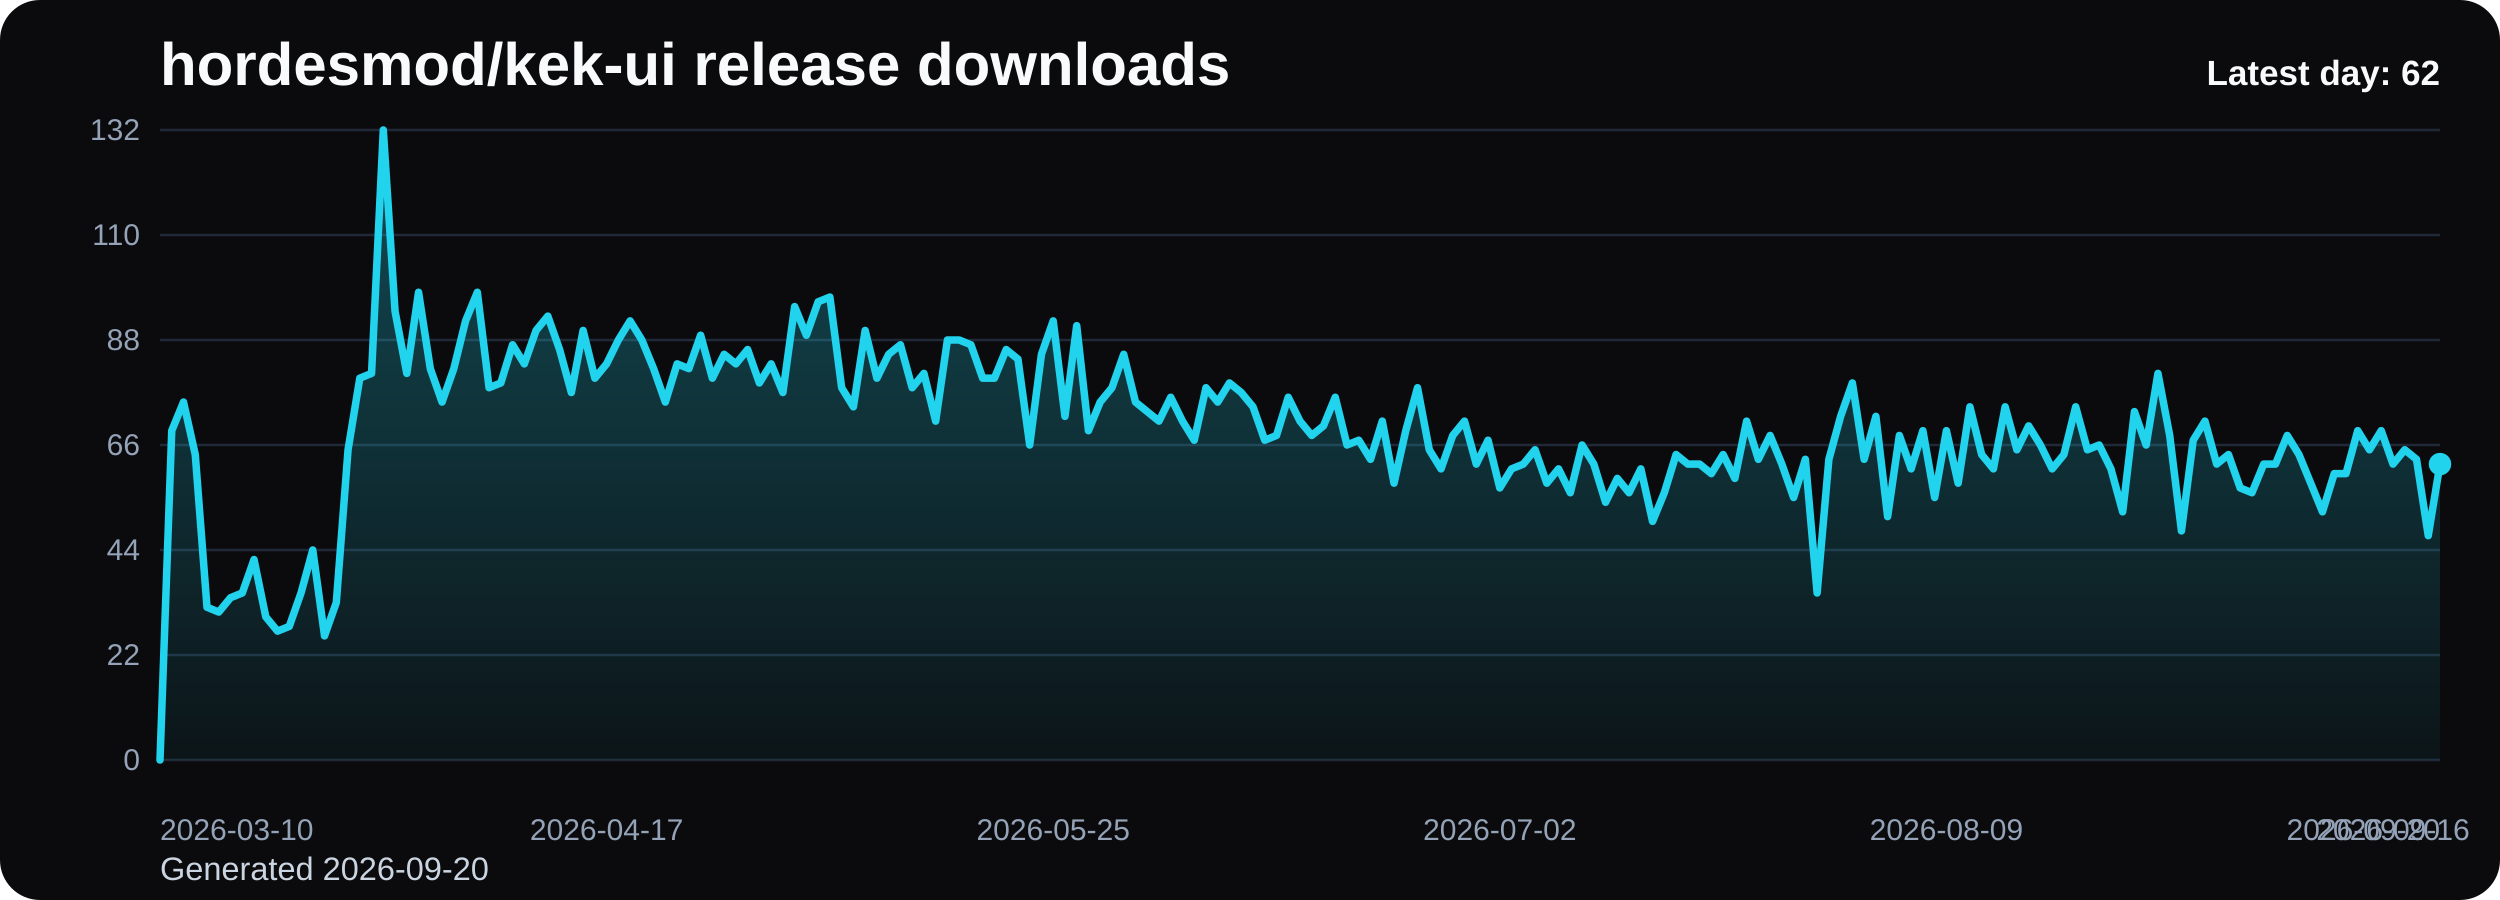
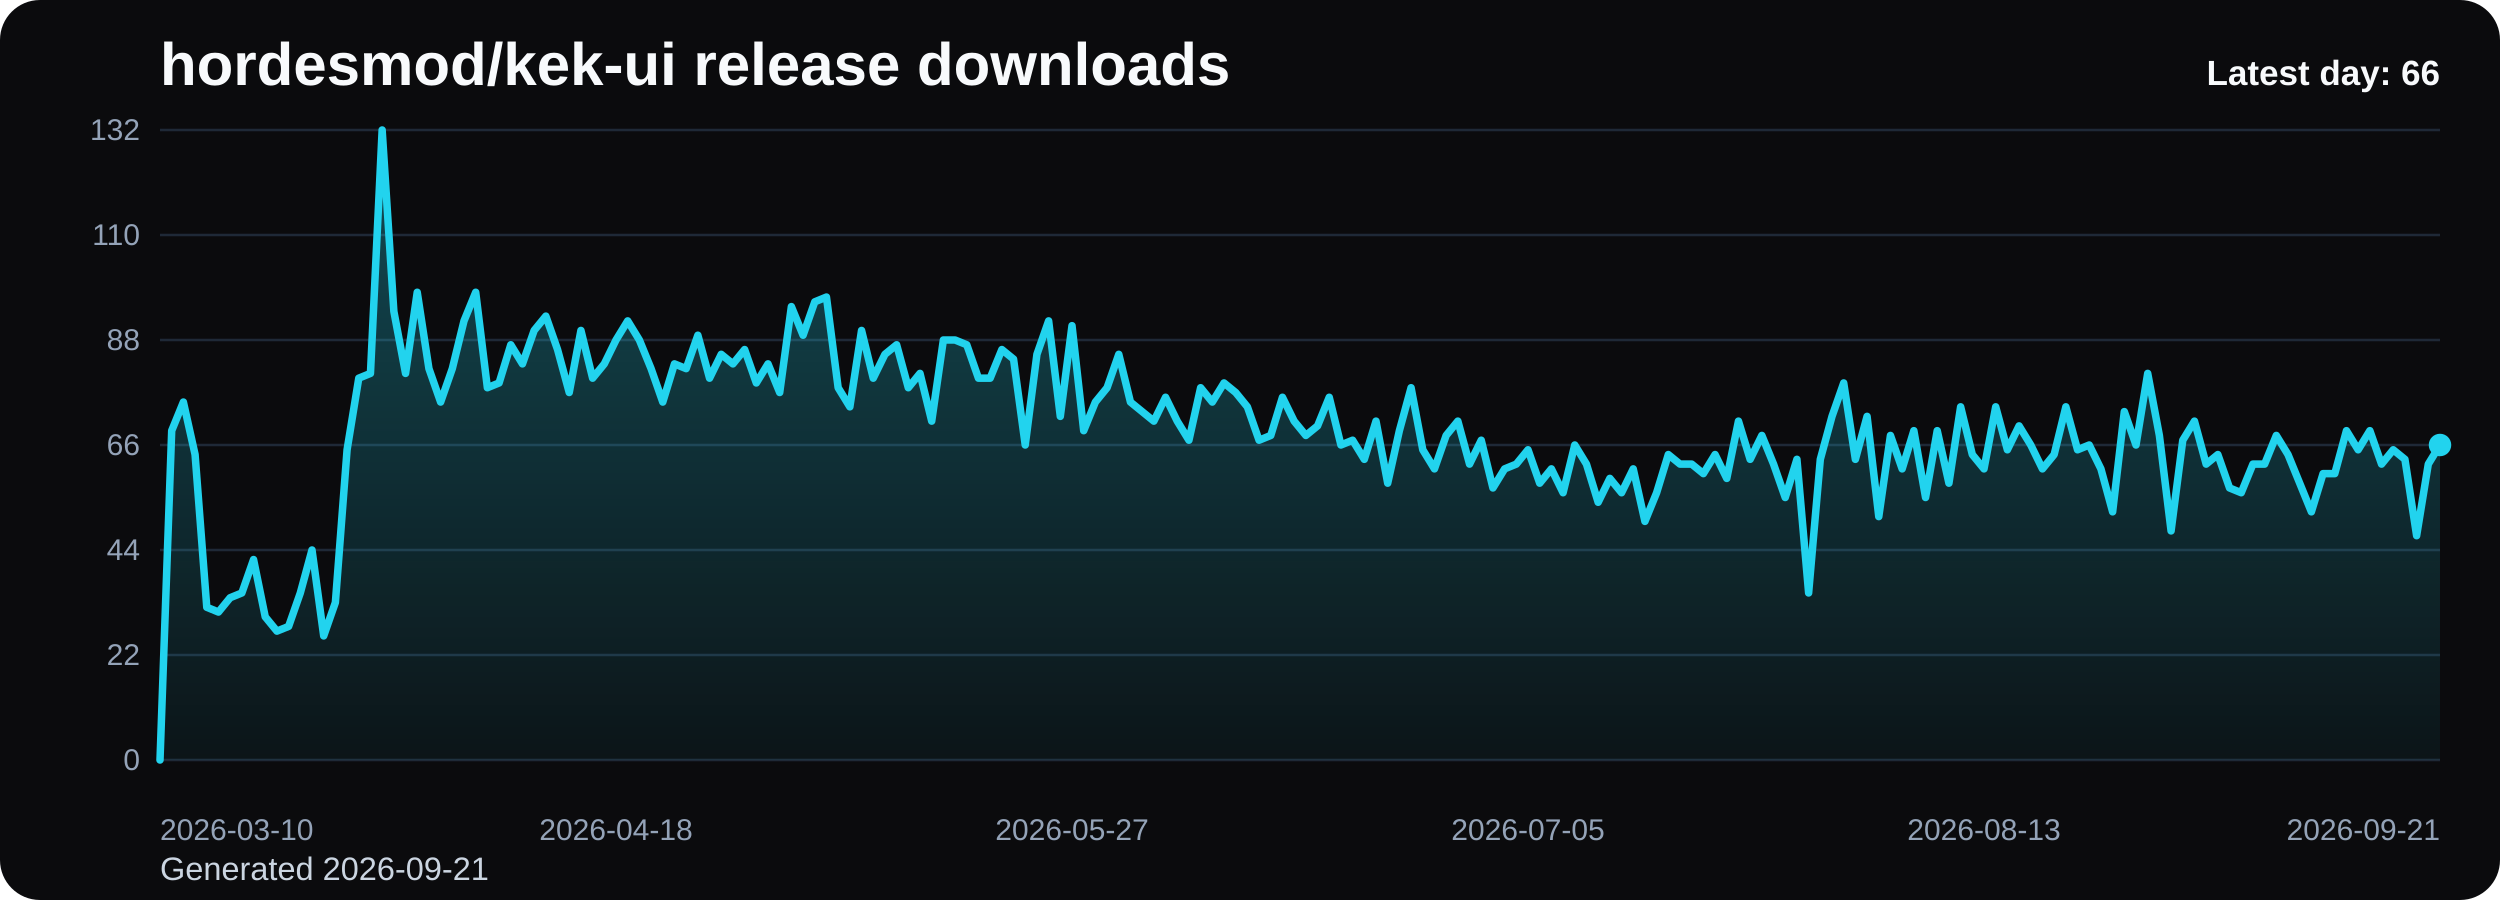
<svg xmlns="http://www.w3.org/2000/svg" viewBox="0 0 1000 360" role="img" aria-label="hordesmod/kek-ui release downloads chart">
  <defs>
    <linearGradient id="fill-daily-black" x1="0" y1="0" x2="0" y2="1">
      <stop offset="0%" stop-color="#22d3ee" stop-opacity="0.32" />
      <stop offset="100%" stop-color="#22d3ee" stop-opacity="0.05" />
    </linearGradient>
    <style>
      .bg { fill: #0b0b0d; }
      .title { font: 700 24px Arial, sans-serif; fill: #f8fafc; }
      .sub { font: 400 13px Arial, sans-serif; fill: #cbd5e1; }
      .grid { stroke: #1f2937; stroke-width: 1; }
      .axis { font: 400 12px Arial, sans-serif; fill: #94a3b8; }
      .line { fill: none; stroke: #22d3ee; stroke-width: 3; stroke-linecap: round; stroke-linejoin: round; }
      .dot { fill: #22d3ee; }
      .value { font: 600 11px Arial, sans-serif; fill: #cbd5e1; }
      .latest { font: 700 14px Arial, sans-serif; fill: #f8fafc; }
    </style>
  </defs>
  <rect class="bg" x="0" y="0" width="1000" height="360" rx="16" />
  <text class="title" x="64" y="34">hordesmod/kek-ui release downloads</text>
-   <text class="sub" x="64" y="352">Generated 2026-09-20</text>
+   <text class="sub" x="64" y="352">Generated 2026-09-21</text>
  <line x1="64" y1="52.00" x2="976" y2="52.00" class="grid" />
  <text x="56" y="56.00" text-anchor="end" class="axis">132</text>
  <line x1="64" y1="94.00" x2="976" y2="94.00" class="grid" />
  <text x="56" y="98.00" text-anchor="end" class="axis">110</text>
  <line x1="64" y1="136.00" x2="976" y2="136.00" class="grid" />
  <text x="56" y="140.00" text-anchor="end" class="axis">88</text>
  <line x1="64" y1="178.00" x2="976" y2="178.00" class="grid" />
  <text x="56" y="182.00" text-anchor="end" class="axis">66</text>
  <line x1="64" y1="220.00" x2="976" y2="220.00" class="grid" />
  <text x="56" y="224.00" text-anchor="end" class="axis">44</text>
  <line x1="64" y1="262.00" x2="976" y2="262.00" class="grid" />
  <text x="56" y="266.00" text-anchor="end" class="axis">22</text>
  <line x1="64" y1="304.00" x2="976" y2="304.00" class="grid" />
  <text x="56" y="308.00" text-anchor="end" class="axis">0</text>
-   <path d="M 64.00 304 L 64.00 304.00 L 68.70 172.27 L 73.40 160.82 L 78.10 181.82 L 82.80 242.91 L 87.51 244.82 L 92.21 239.09 L 96.91 237.18 L 101.61 223.82 L 106.31 246.73 L 111.01 252.45 L 115.71 250.55 L 120.41 237.18 L 125.11 220.00 L 129.81 254.36 L 134.52 241.00 L 139.22 179.91 L 143.92 151.27 L 148.62 149.36 L 153.32 52.00 L 158.02 124.55 L 162.72 149.36 L 167.42 116.91 L 172.12 147.45 L 176.82 160.82 L 181.53 147.45 L 186.23 128.36 L 190.93 116.91 L 195.63 155.09 L 200.33 153.18 L 205.03 137.91 L 209.73 145.55 L 214.43 132.18 L 219.13 126.45 L 223.84 139.82 L 228.54 157.00 L 233.24 132.18 L 237.94 151.27 L 242.64 145.55 L 247.34 136.00 L 252.04 128.36 L 256.74 136.00 L 261.44 147.45 L 266.14 160.82 L 270.85 145.55 L 275.55 147.45 L 280.25 134.09 L 284.95 151.27 L 289.65 141.73 L 294.35 145.55 L 299.05 139.82 L 303.75 153.18 L 308.45 145.55 L 313.15 157.00 L 317.86 122.64 L 322.56 134.09 L 327.26 120.73 L 331.96 118.82 L 336.66 155.09 L 341.36 162.73 L 346.06 132.18 L 350.76 151.27 L 355.46 141.73 L 360.16 137.91 L 364.87 155.09 L 369.57 149.36 L 374.27 168.45 L 378.97 136.00 L 383.67 136.00 L 388.37 137.91 L 393.07 151.27 L 397.77 151.27 L 402.47 139.82 L 407.18 143.64 L 411.88 178.00 L 416.58 141.73 L 421.28 128.36 L 425.98 166.55 L 430.68 130.27 L 435.38 172.27 L 440.08 160.82 L 444.78 155.09 L 449.48 141.73 L 454.19 160.82 L 458.89 164.64 L 463.59 168.45 L 468.29 158.91 L 472.99 168.45 L 477.69 176.09 L 482.39 155.09 L 487.09 160.82 L 491.79 153.18 L 496.49 157.00 L 501.20 162.73 L 505.90 176.09 L 510.60 174.18 L 515.30 158.91 L 520.00 168.45 L 524.70 174.18 L 529.40 170.36 L 534.10 158.91 L 538.80 178.00 L 543.51 176.09 L 548.21 183.73 L 552.91 168.45 L 557.61 193.27 L 562.31 172.27 L 567.01 155.09 L 571.71 179.91 L 576.41 187.55 L 581.11 174.18 L 585.81 168.45 L 590.52 185.64 L 595.22 176.09 L 599.92 195.18 L 604.62 187.55 L 609.32 185.64 L 614.02 179.91 L 618.72 193.27 L 623.42 187.55 L 628.12 197.09 L 632.82 178.00 L 637.53 185.64 L 642.23 200.91 L 646.93 191.36 L 651.63 197.09 L 656.33 187.55 L 661.03 208.55 L 665.73 197.09 L 670.43 181.82 L 675.13 185.64 L 679.84 185.64 L 684.54 189.45 L 689.24 181.82 L 693.94 191.36 L 698.64 168.45 L 703.34 183.73 L 708.04 174.18 L 712.74 185.64 L 717.44 199.00 L 722.14 183.73 L 726.85 237.18 L 731.55 183.73 L 736.25 166.55 L 740.95 153.18 L 745.65 183.73 L 750.35 166.55 L 755.05 206.64 L 759.75 174.18 L 764.45 187.55 L 769.15 172.27 L 773.86 199.00 L 778.56 172.27 L 783.26 193.27 L 787.96 162.73 L 792.66 181.82 L 797.36 187.55 L 802.06 162.73 L 806.76 179.91 L 811.46 170.36 L 816.16 178.00 L 820.87 187.55 L 825.57 181.82 L 830.27 162.73 L 834.97 179.91 L 839.67 178.00 L 844.37 187.55 L 849.07 204.73 L 853.77 164.64 L 858.47 178.00 L 863.18 149.36 L 867.88 174.18 L 872.58 212.36 L 877.28 176.09 L 881.98 168.45 L 886.68 185.64 L 891.38 181.82 L 896.08 195.18 L 900.78 197.09 L 905.48 185.64 L 910.19 185.64 L 914.89 174.18 L 919.59 181.82 L 924.29 193.27 L 928.99 204.73 L 933.69 189.45 L 938.39 189.45 L 943.09 172.27 L 947.79 179.91 L 952.49 172.27 L 957.20 185.64 L 961.90 179.91 L 966.60 183.73 L 971.30 214.27 L 976.00 185.64 L 976.00 304 Z" fill="url(#fill-daily-black)" />
-   <polyline class="line" points="64.00,304.00 68.70,172.27 73.40,160.82 78.10,181.82 82.80,242.91 87.51,244.82 92.21,239.09 96.91,237.18 101.61,223.82 106.31,246.73 111.01,252.45 115.71,250.55 120.41,237.18 125.11,220.00 129.81,254.36 134.52,241.00 139.22,179.91 143.92,151.27 148.62,149.36 153.32,52.00 158.02,124.55 162.72,149.36 167.42,116.91 172.12,147.45 176.82,160.82 181.53,147.45 186.23,128.36 190.93,116.91 195.63,155.09 200.33,153.18 205.03,137.91 209.73,145.55 214.43,132.18 219.13,126.45 223.84,139.82 228.54,157.00 233.24,132.18 237.94,151.27 242.64,145.55 247.34,136.00 252.04,128.36 256.74,136.00 261.44,147.45 266.14,160.82 270.85,145.55 275.55,147.45 280.25,134.09 284.95,151.27 289.65,141.73 294.35,145.55 299.05,139.82 303.75,153.18 308.45,145.55 313.15,157.00 317.86,122.64 322.56,134.09 327.26,120.73 331.96,118.82 336.66,155.09 341.36,162.73 346.06,132.18 350.76,151.27 355.46,141.73 360.16,137.91 364.87,155.09 369.57,149.36 374.27,168.45 378.97,136.00 383.67,136.00 388.37,137.91 393.07,151.27 397.77,151.27 402.47,139.82 407.18,143.64 411.88,178.00 416.58,141.73 421.28,128.36 425.98,166.55 430.68,130.27 435.38,172.27 440.08,160.82 444.78,155.09 449.48,141.73 454.19,160.82 458.89,164.64 463.59,168.45 468.29,158.91 472.99,168.45 477.69,176.09 482.39,155.09 487.09,160.82 491.79,153.18 496.49,157.00 501.20,162.73 505.90,176.09 510.60,174.18 515.30,158.91 520.00,168.45 524.70,174.18 529.40,170.36 534.10,158.91 538.80,178.00 543.51,176.09 548.21,183.73 552.91,168.45 557.61,193.27 562.31,172.27 567.01,155.09 571.71,179.91 576.41,187.55 581.11,174.18 585.81,168.45 590.52,185.64 595.22,176.09 599.92,195.18 604.62,187.55 609.32,185.64 614.02,179.91 618.72,193.27 623.42,187.55 628.12,197.09 632.82,178.00 637.53,185.64 642.23,200.91 646.93,191.36 651.63,197.09 656.33,187.55 661.03,208.55 665.73,197.09 670.43,181.82 675.13,185.64 679.84,185.64 684.54,189.45 689.24,181.82 693.94,191.36 698.64,168.45 703.34,183.73 708.04,174.18 712.74,185.64 717.44,199.00 722.14,183.73 726.85,237.18 731.55,183.73 736.25,166.55 740.95,153.18 745.65,183.73 750.35,166.55 755.05,206.64 759.75,174.18 764.45,187.55 769.15,172.27 773.86,199.00 778.56,172.27 783.26,193.27 787.96,162.73 792.66,181.82 797.36,187.55 802.06,162.73 806.76,179.91 811.46,170.36 816.16,178.00 820.87,187.55 825.57,181.82 830.27,162.73 834.97,179.91 839.67,178.00 844.37,187.55 849.07,204.73 853.77,164.64 858.47,178.00 863.18,149.36 867.88,174.18 872.58,212.36 877.28,176.09 881.98,168.45 886.68,185.64 891.38,181.82 896.08,195.18 900.78,197.09 905.48,185.64 910.19,185.64 914.89,174.18 919.59,181.82 924.29,193.27 928.99,204.73 933.69,189.45 938.39,189.45 943.09,172.27 947.79,179.91 952.49,172.27 957.20,185.64 961.90,179.91 966.60,183.73 971.30,214.27 976.00,185.64" />
-   <circle class="dot" cx="976.00" cy="185.64" r="4.5" />
+   <path d="M 64.00 304 L 64.00 304.00 L 68.68 172.27 L 73.35 160.82 L 78.03 181.82 L 82.71 242.91 L 87.38 244.82 L 92.06 239.09 L 96.74 237.18 L 101.42 223.82 L 106.09 246.73 L 110.77 252.45 L 115.45 250.55 L 120.12 237.18 L 124.80 220.00 L 129.48 254.36 L 134.15 241.00 L 138.83 179.91 L 143.51 151.27 L 148.18 149.36 L 152.86 52.00 L 157.54 124.55 L 162.22 149.36 L 166.89 116.91 L 171.57 147.45 L 176.25 160.82 L 180.92 147.45 L 185.60 128.36 L 190.28 116.91 L 194.95 155.09 L 199.63 153.18 L 204.31 137.91 L 208.98 145.55 L 213.66 132.18 L 218.34 126.45 L 223.02 139.82 L 227.69 157.00 L 232.37 132.18 L 237.05 151.27 L 241.72 145.55 L 246.40 136.00 L 251.08 128.36 L 255.75 136.00 L 260.43 147.45 L 265.11 160.82 L 269.78 145.55 L 274.46 147.45 L 279.14 134.09 L 283.82 151.27 L 288.49 141.73 L 293.17 145.55 L 297.85 139.82 L 302.52 153.18 L 307.20 145.55 L 311.88 157.00 L 316.55 122.64 L 321.23 134.09 L 325.91 120.73 L 330.58 118.82 L 335.26 155.09 L 339.94 162.73 L 344.62 132.18 L 349.29 151.27 L 353.97 141.73 L 358.65 137.91 L 363.32 155.09 L 368.00 149.36 L 372.68 168.45 L 377.35 136.00 L 382.03 136.00 L 386.71 137.91 L 391.38 151.27 L 396.06 151.27 L 400.74 139.82 L 405.42 143.64 L 410.09 178.00 L 414.77 141.73 L 419.45 128.36 L 424.12 166.55 L 428.80 130.27 L 433.48 172.27 L 438.15 160.82 L 442.83 155.09 L 447.51 141.73 L 452.18 160.82 L 456.86 164.64 L 461.54 168.45 L 466.22 158.91 L 470.89 168.45 L 475.57 176.09 L 480.25 155.09 L 484.92 160.82 L 489.60 153.18 L 494.28 157.00 L 498.95 162.73 L 503.63 176.09 L 508.31 174.18 L 512.98 158.91 L 517.66 168.45 L 522.34 174.18 L 527.02 170.36 L 531.69 158.91 L 536.37 178.00 L 541.05 176.09 L 545.72 183.73 L 550.40 168.45 L 555.08 193.27 L 559.75 172.27 L 564.43 155.09 L 569.11 179.91 L 573.78 187.55 L 578.46 174.18 L 583.14 168.45 L 587.82 185.64 L 592.49 176.09 L 597.17 195.18 L 601.85 187.55 L 606.52 185.64 L 611.20 179.91 L 615.88 193.27 L 620.55 187.55 L 625.23 197.09 L 629.91 178.00 L 634.58 185.64 L 639.26 200.91 L 643.94 191.36 L 648.62 197.09 L 653.29 187.55 L 657.97 208.55 L 662.65 197.09 L 667.32 181.82 L 672.00 185.64 L 676.68 185.64 L 681.35 189.45 L 686.03 181.82 L 690.71 191.36 L 695.38 168.45 L 700.06 183.73 L 704.74 174.18 L 709.42 185.64 L 714.09 199.00 L 718.77 183.73 L 723.45 237.18 L 728.12 183.73 L 732.80 166.55 L 737.48 153.18 L 742.15 183.73 L 746.83 166.55 L 751.51 206.64 L 756.18 174.18 L 760.86 187.55 L 765.54 172.27 L 770.22 199.00 L 774.89 172.27 L 779.57 193.27 L 784.25 162.73 L 788.92 181.82 L 793.60 187.55 L 798.28 162.73 L 802.95 179.91 L 807.63 170.36 L 812.31 178.00 L 816.98 187.55 L 821.66 181.82 L 826.34 162.73 L 831.02 179.91 L 835.69 178.00 L 840.37 187.55 L 845.05 204.73 L 849.72 164.64 L 854.40 178.00 L 859.08 149.36 L 863.75 174.18 L 868.43 212.36 L 873.11 176.09 L 877.78 168.45 L 882.46 185.64 L 887.14 181.82 L 891.82 195.18 L 896.49 197.09 L 901.17 185.64 L 905.85 185.64 L 910.52 174.18 L 915.20 181.82 L 919.88 193.27 L 924.55 204.73 L 929.23 189.45 L 933.91 189.45 L 938.58 172.27 L 943.26 179.91 L 947.94 172.27 L 952.62 185.64 L 957.29 179.91 L 961.97 183.73 L 966.65 214.27 L 971.32 185.64 L 976.00 178.00 L 976.00 304 Z" fill="url(#fill-daily-black)" />
+   <polyline class="line" points="64.00,304.00 68.68,172.27 73.35,160.82 78.03,181.82 82.71,242.91 87.38,244.82 92.06,239.09 96.74,237.18 101.42,223.82 106.09,246.73 110.77,252.45 115.45,250.55 120.12,237.18 124.80,220.00 129.48,254.36 134.15,241.00 138.83,179.91 143.51,151.27 148.18,149.36 152.86,52.00 157.54,124.55 162.22,149.36 166.89,116.91 171.57,147.45 176.25,160.82 180.92,147.45 185.60,128.36 190.28,116.91 194.95,155.09 199.63,153.18 204.31,137.91 208.98,145.55 213.66,132.18 218.34,126.45 223.02,139.82 227.69,157.00 232.37,132.18 237.05,151.27 241.72,145.55 246.40,136.00 251.08,128.36 255.75,136.00 260.43,147.45 265.11,160.82 269.78,145.55 274.46,147.45 279.14,134.09 283.82,151.27 288.49,141.73 293.17,145.55 297.85,139.82 302.52,153.18 307.20,145.55 311.88,157.00 316.55,122.64 321.23,134.09 325.91,120.73 330.58,118.82 335.26,155.09 339.94,162.73 344.62,132.18 349.29,151.27 353.97,141.73 358.65,137.91 363.32,155.09 368.00,149.36 372.68,168.45 377.35,136.00 382.03,136.00 386.71,137.91 391.38,151.27 396.06,151.27 400.74,139.82 405.42,143.64 410.09,178.00 414.77,141.73 419.45,128.36 424.12,166.55 428.80,130.27 433.48,172.27 438.15,160.82 442.83,155.09 447.51,141.73 452.18,160.82 456.86,164.64 461.54,168.45 466.22,158.91 470.89,168.45 475.57,176.09 480.25,155.09 484.92,160.82 489.60,153.18 494.28,157.00 498.95,162.73 503.63,176.09 508.31,174.18 512.98,158.91 517.66,168.45 522.34,174.18 527.02,170.36 531.69,158.91 536.37,178.00 541.05,176.09 545.72,183.73 550.40,168.45 555.08,193.27 559.75,172.27 564.43,155.09 569.11,179.91 573.78,187.55 578.46,174.18 583.14,168.45 587.82,185.64 592.49,176.09 597.17,195.18 601.85,187.55 606.52,185.64 611.20,179.91 615.88,193.27 620.55,187.55 625.23,197.09 629.91,178.00 634.58,185.64 639.26,200.91 643.94,191.36 648.62,197.09 653.29,187.55 657.97,208.55 662.65,197.09 667.32,181.82 672.00,185.64 676.68,185.64 681.35,189.45 686.03,181.82 690.71,191.36 695.38,168.45 700.06,183.73 704.74,174.18 709.42,185.64 714.09,199.00 718.77,183.73 723.45,237.18 728.12,183.73 732.80,166.55 737.48,153.18 742.15,183.73 746.83,166.55 751.51,206.64 756.18,174.18 760.86,187.55 765.54,172.27 770.22,199.00 774.89,172.27 779.57,193.27 784.25,162.73 788.92,181.82 793.60,187.55 798.28,162.73 802.95,179.91 807.63,170.36 812.31,178.00 816.98,187.55 821.66,181.82 826.34,162.73 831.02,179.91 835.69,178.00 840.37,187.55 845.05,204.73 849.72,164.64 854.40,178.00 859.08,149.36 863.75,174.18 868.43,212.36 873.11,176.09 877.78,168.45 882.46,185.64 887.14,181.82 891.82,195.18 896.49,197.09 901.17,185.64 905.85,185.64 910.52,174.18 915.20,181.82 919.88,193.27 924.55,204.73 929.23,189.45 933.91,189.45 938.58,172.27 943.26,179.91 947.94,172.27 952.62,185.64 957.29,179.91 961.97,183.73 966.65,214.27 971.32,185.64 976.00,178.00" />
+   <circle class="dot" cx="976.00" cy="178.00" r="4.5" />
  <text class="axis" x="64.00" y="336" text-anchor="start">2026-03-10</text>
-   <text class="axis" x="242.64" y="336" text-anchor="middle">2026-04-17</text>
-   <text class="axis" x="421.28" y="336" text-anchor="middle">2026-05-25</text>
-   <text class="axis" x="599.92" y="336" text-anchor="middle">2026-07-02</text>
-   <text class="axis" x="778.56" y="336" text-anchor="middle">2026-08-09</text>
-   <text class="axis" x="957.20" y="336" text-anchor="middle">2026-09-16</text>
-   <text class="axis" x="976.00" y="336" text-anchor="end">2026-09-20</text>
-   <text class="latest" x="976" y="34" text-anchor="end">Latest day: 62</text>
+   <text class="axis" x="246.40" y="336" text-anchor="middle">2026-04-18</text>
+   <text class="axis" x="428.80" y="336" text-anchor="middle">2026-05-27</text>
+   <text class="axis" x="611.20" y="336" text-anchor="middle">2026-07-05</text>
+   <text class="axis" x="793.60" y="336" text-anchor="middle">2026-08-13</text>
+   <text class="axis" x="976.00" y="336" text-anchor="end">2026-09-21</text>
+   <text class="latest" x="976" y="34" text-anchor="end">Latest day: 66</text>
</svg>
